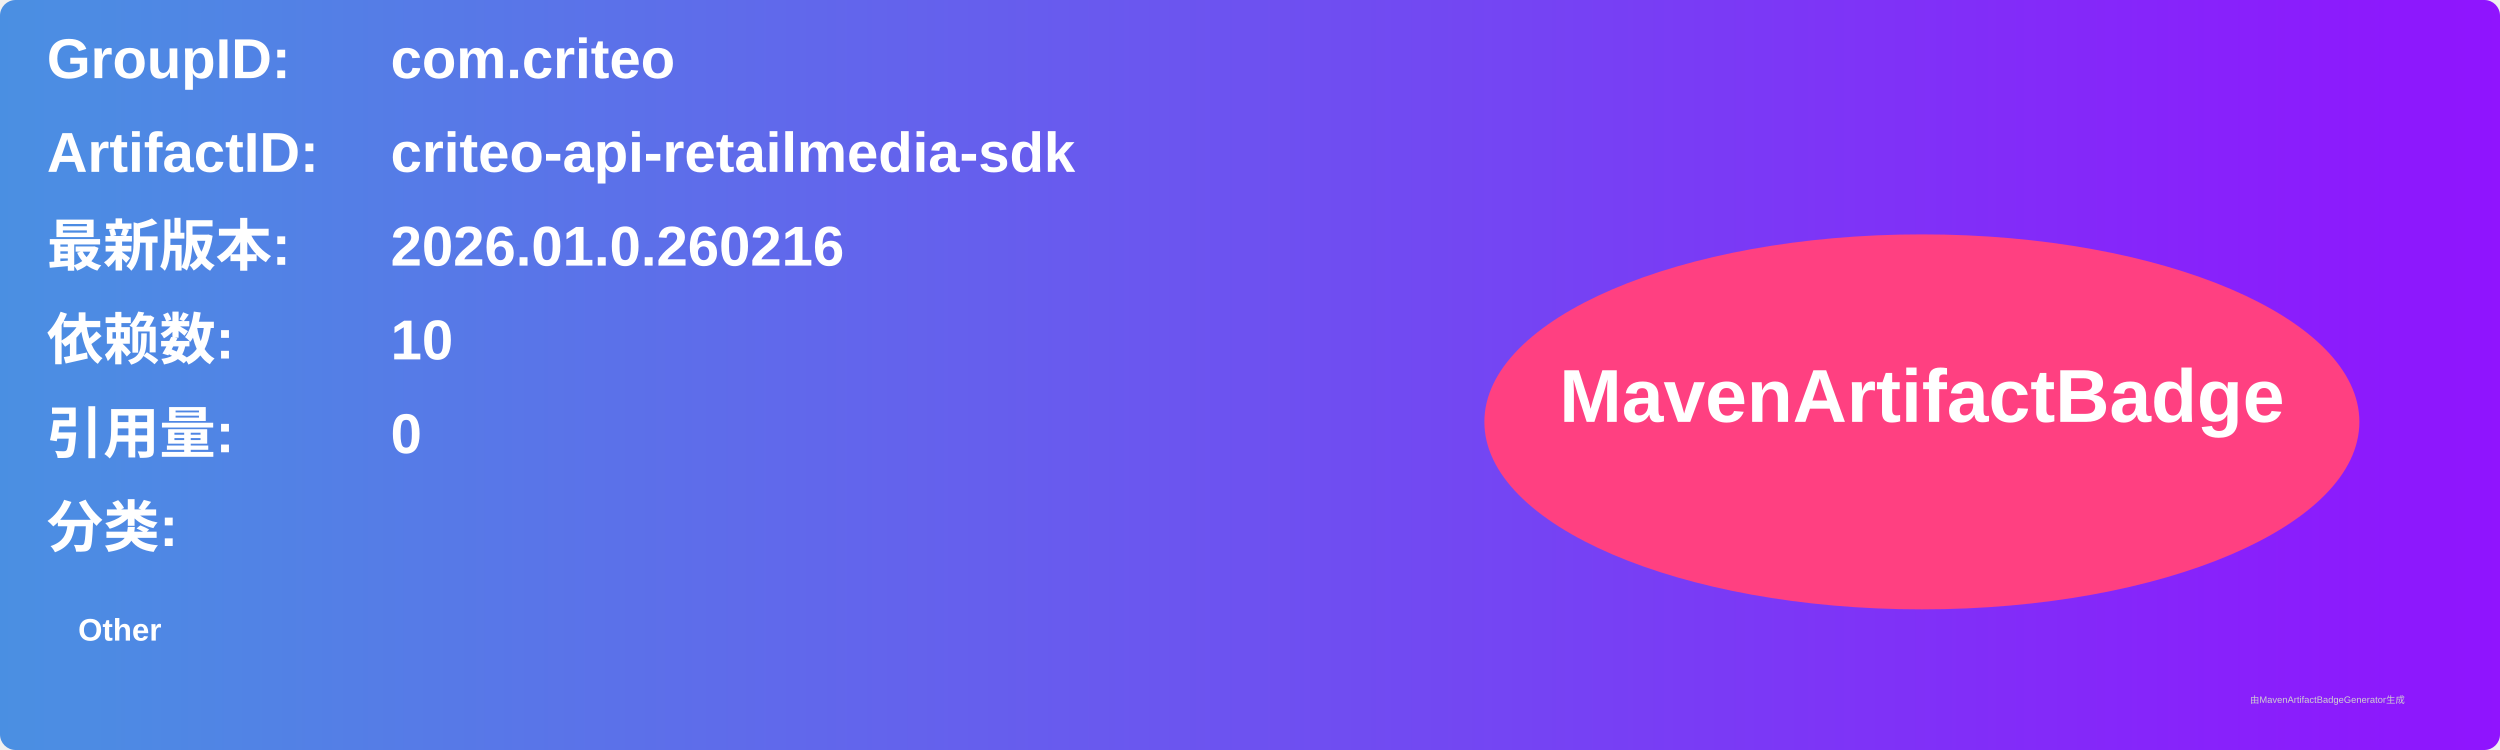
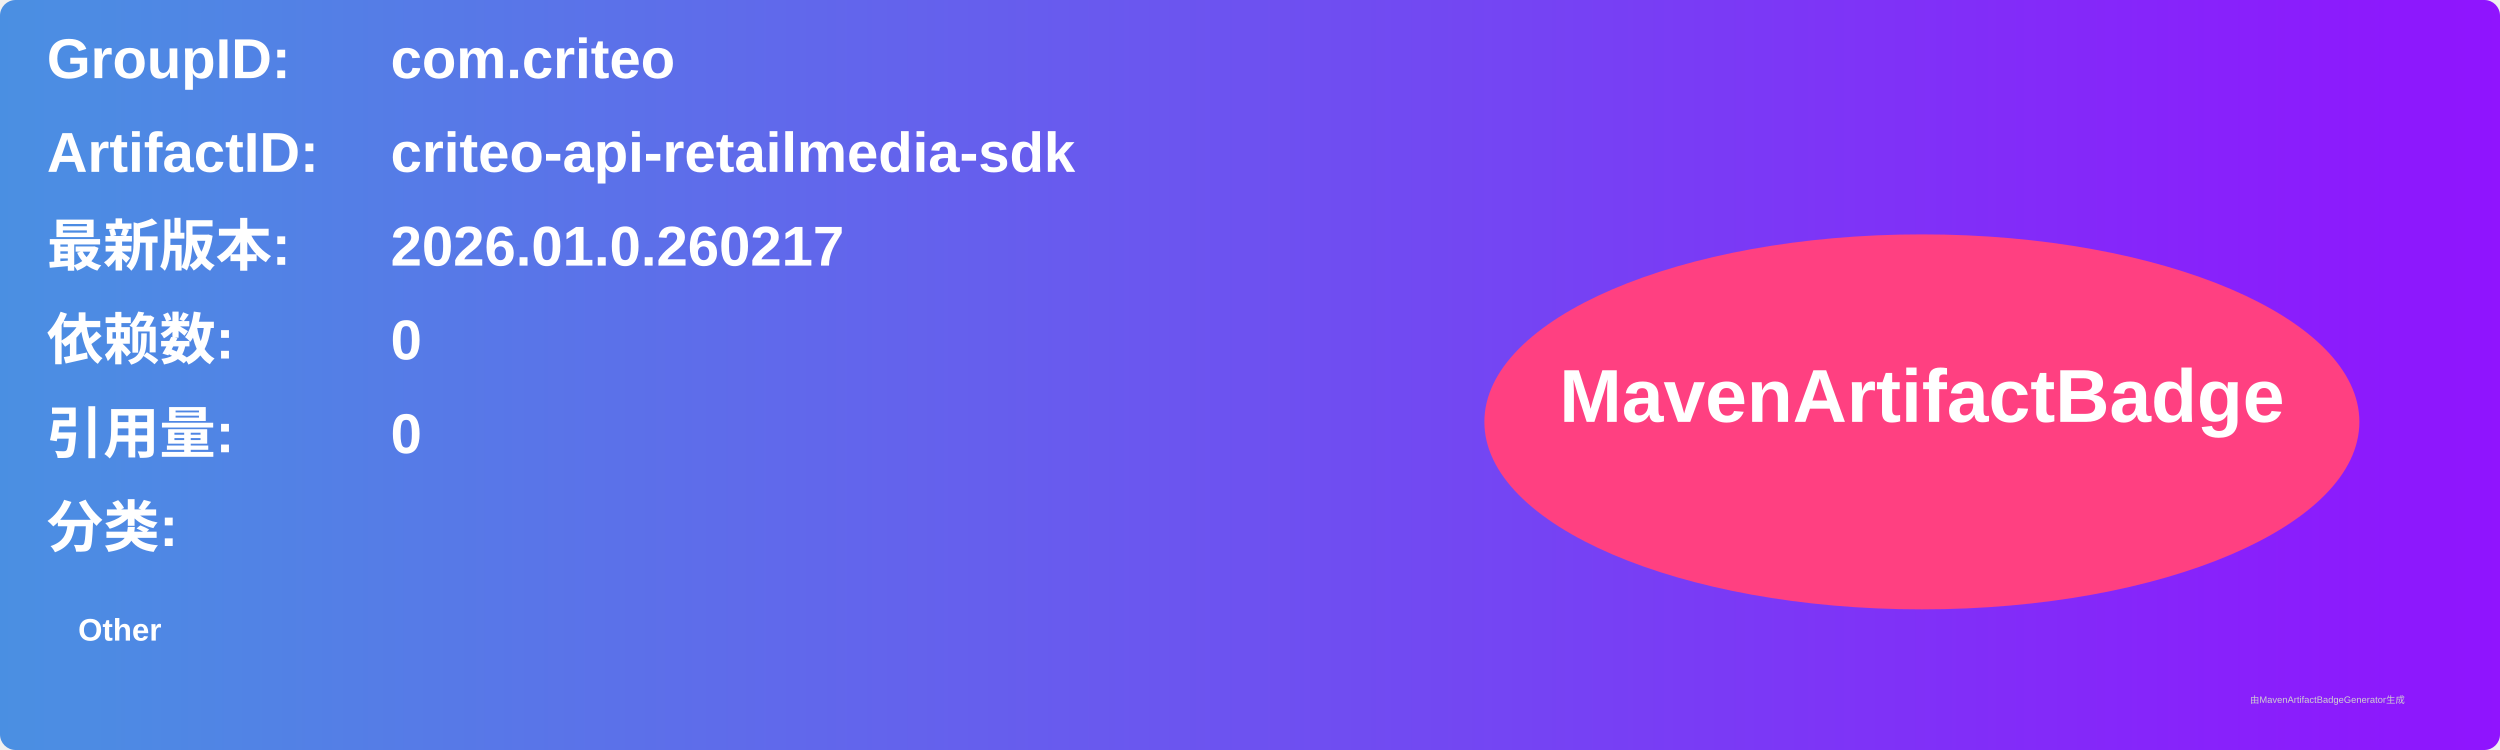
<svg xmlns="http://www.w3.org/2000/svg" width="800" height="240" viewBox="0 0 800 240">
  <linearGradient id="grad" x1="0%" y1="0%" x2="100%" y2="0%">
    <stop offset="0%" stop-color="#4a90e2" />
    <stop offset="100%" stop-color="#9013fe" />
  </linearGradient>
  <rect width="100%" height="100%" rx="5" ry="5" fill="url(#grad)" />
  <g transform="translate(15, 15)">
    <text x="0" y="10" font-family="Arial" font-size="18" fill="white" font-weight="bold" width="260">GroupID:</text>
    <text x="110" y="10" font-family="Arial" font-size="18" fill="white" font-weight="bold" width="460">com.criteo</text>
    <text x="0" y="40" font-family="Arial" font-size="18" fill="white" font-weight="bold" width="260">ArtifactID:</text>
    <text x="110" y="40" font-family="Arial" font-size="18" fill="white" font-weight="bold" width="460">criteo-api-retailmedia-sdk</text>
    <text x="0" y="70" font-family="Arial" font-size="18" fill="white" font-weight="bold">最新版本:</text>
    <text x="110" y="70" font-family="Arial" font-size="18" fill="white" font-weight="bold">
-       <tspan font-weight="bold">2026.01.0.260216</tspan>
+       <tspan font-weight="bold">2026.01.0.260217</tspan>
    </text>
    <text x="0" y="100" font-family="Arial" font-size="18" fill="white" font-weight="bold">依赖数: </text>
    <text x="110" y="100" font-family="Arial" font-size="18" fill="white">
-       <tspan font-weight="bold">10</tspan>
+       <tspan font-weight="bold">0</tspan>
    </text>
    <text x="0" y="130" font-family="Arial" font-size="18" fill="white" font-weight="bold">引用量: </text>
    <text x="110" y="130" font-family="Arial" font-size="18" fill="white">
      <tspan font-weight="bold">0</tspan>
    </text>
    <text x="0" y="160" font-family="Arial" font-size="18" fill="white" font-weight="bold">分类:</text>
    <text x="10" y="190" font-family="Arial" font-size="10" fill="white">
      <tspan font-weight="bold">Other</tspan>
    </text>
    <ellipse cx="600" cy="120" rx="140" ry="60" fill="#ff4081" />
    <text x="600" y="120" text-anchor="middle" font-family="Arial" font-size="24" fill="white" font-weight="bold">MavenArtifactBadge</text>
  </g>
  <text x="720" y="225" font-family="Arial" font-size="3" fill="#d0d0d0">由MavenArtifactBadgeGenerator生成</text>
</svg>
